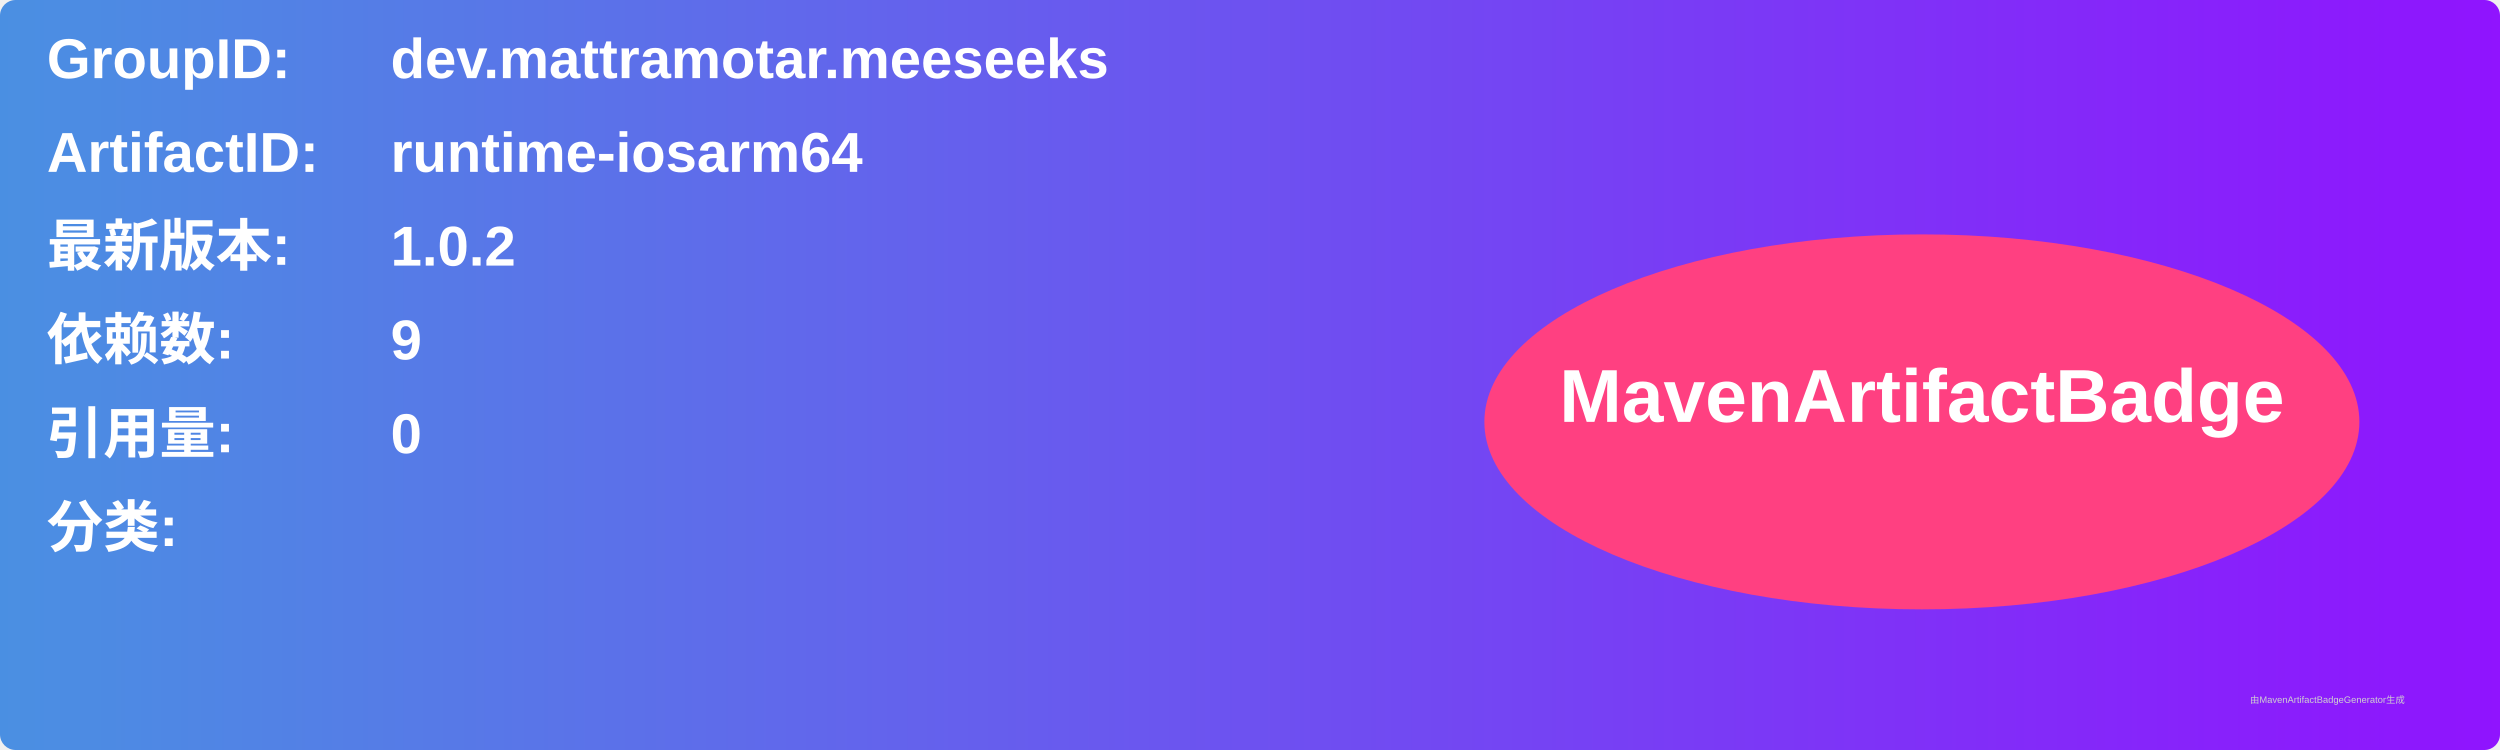
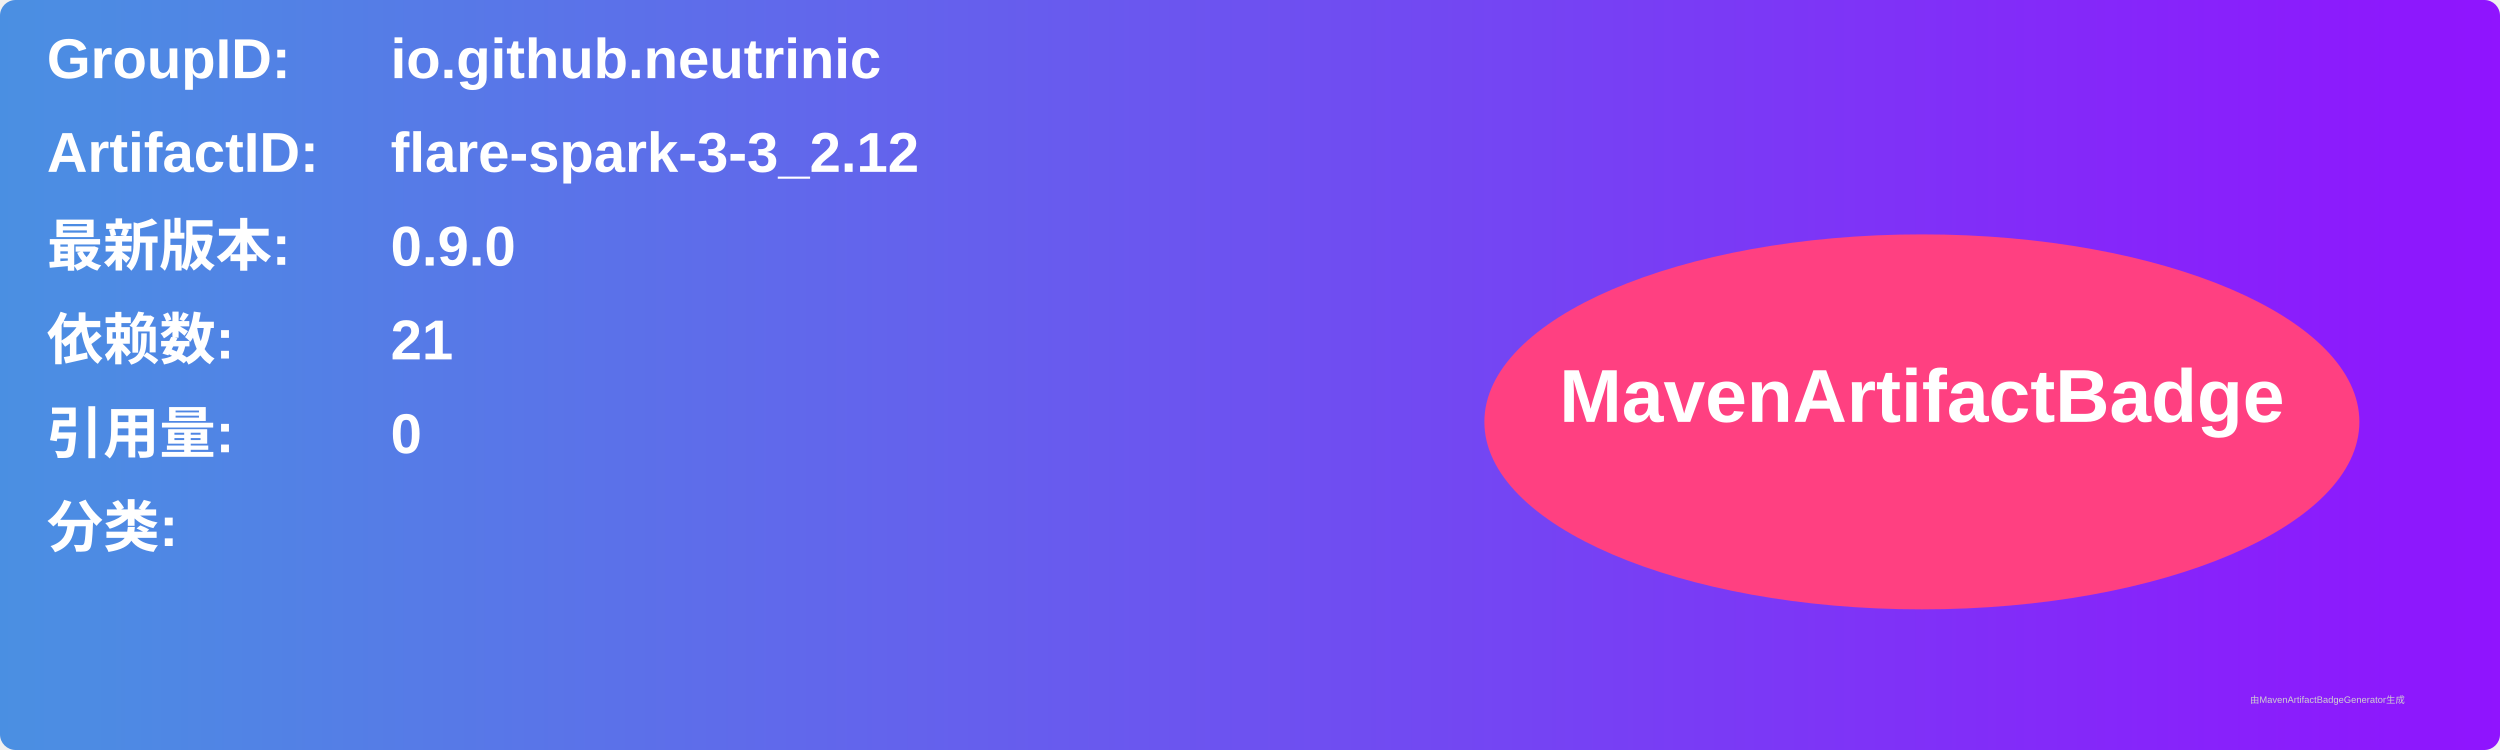
<svg xmlns="http://www.w3.org/2000/svg" width="800" height="240" viewBox="0 0 800 240">
  <linearGradient id="grad" x1="0%" y1="0%" x2="100%" y2="0%">
    <stop offset="0%" stop-color="#4a90e2" />
    <stop offset="100%" stop-color="#9013fe" />
  </linearGradient>
  <rect width="100%" height="100%" rx="5" ry="5" fill="url(#grad)" />
  <g transform="translate(15, 15)">
    <text x="0" y="10" font-family="Arial" font-size="18" fill="white" font-weight="bold" width="260">GroupID:</text>
-     <text x="110" y="10" font-family="Arial" font-size="18" fill="white" font-weight="bold" width="460">dev.mattramotar.meeseeks</text>
+     <text x="110" y="10" font-family="Arial" font-size="18" fill="white" font-weight="bold" width="460">io.github.neutrinic</text>
    <text x="0" y="40" font-family="Arial" font-size="18" fill="white" font-weight="bold" width="260">ArtifactID:</text>
-     <text x="110" y="40" font-family="Arial" font-size="18" fill="white" font-weight="bold" width="460">runtime-iosarm64</text>
+     <text x="110" y="40" font-family="Arial" font-size="18" fill="white" font-weight="bold" width="460">flare-spark-3-3_2.12</text>
    <text x="0" y="70" font-family="Arial" font-size="18" fill="white" font-weight="bold">最新版本:</text>
    <text x="110" y="70" font-family="Arial" font-size="18" fill="white" font-weight="bold">
-       <tspan font-weight="bold">1.0.2</tspan>
+       <tspan font-weight="bold">0.9.0</tspan>
    </text>
    <text x="0" y="100" font-family="Arial" font-size="18" fill="white" font-weight="bold">依赖数: </text>
    <text x="110" y="100" font-family="Arial" font-size="18" fill="white">
-       <tspan font-weight="bold">9</tspan>
+       <tspan font-weight="bold">21</tspan>
    </text>
    <text x="0" y="130" font-family="Arial" font-size="18" fill="white" font-weight="bold">引用量: </text>
    <text x="110" y="130" font-family="Arial" font-size="18" fill="white">
      <tspan font-weight="bold">0</tspan>
    </text>
    <text x="0" y="160" font-family="Arial" font-size="18" fill="white" font-weight="bold">分类:</text>
    <text x="10" y="190" font-family="Arial" font-size="10" fill="white">
      <tspan font-weight="bold" />
    </text>
    <ellipse cx="600" cy="120" rx="140" ry="60" fill="#ff4081" />
    <text x="600" y="120" text-anchor="middle" font-family="Arial" font-size="24" fill="white" font-weight="bold">MavenArtifactBadge</text>
  </g>
  <text x="720" y="225" font-family="Arial" font-size="3" fill="#d0d0d0">由MavenArtifactBadgeGenerator生成</text>
</svg>
